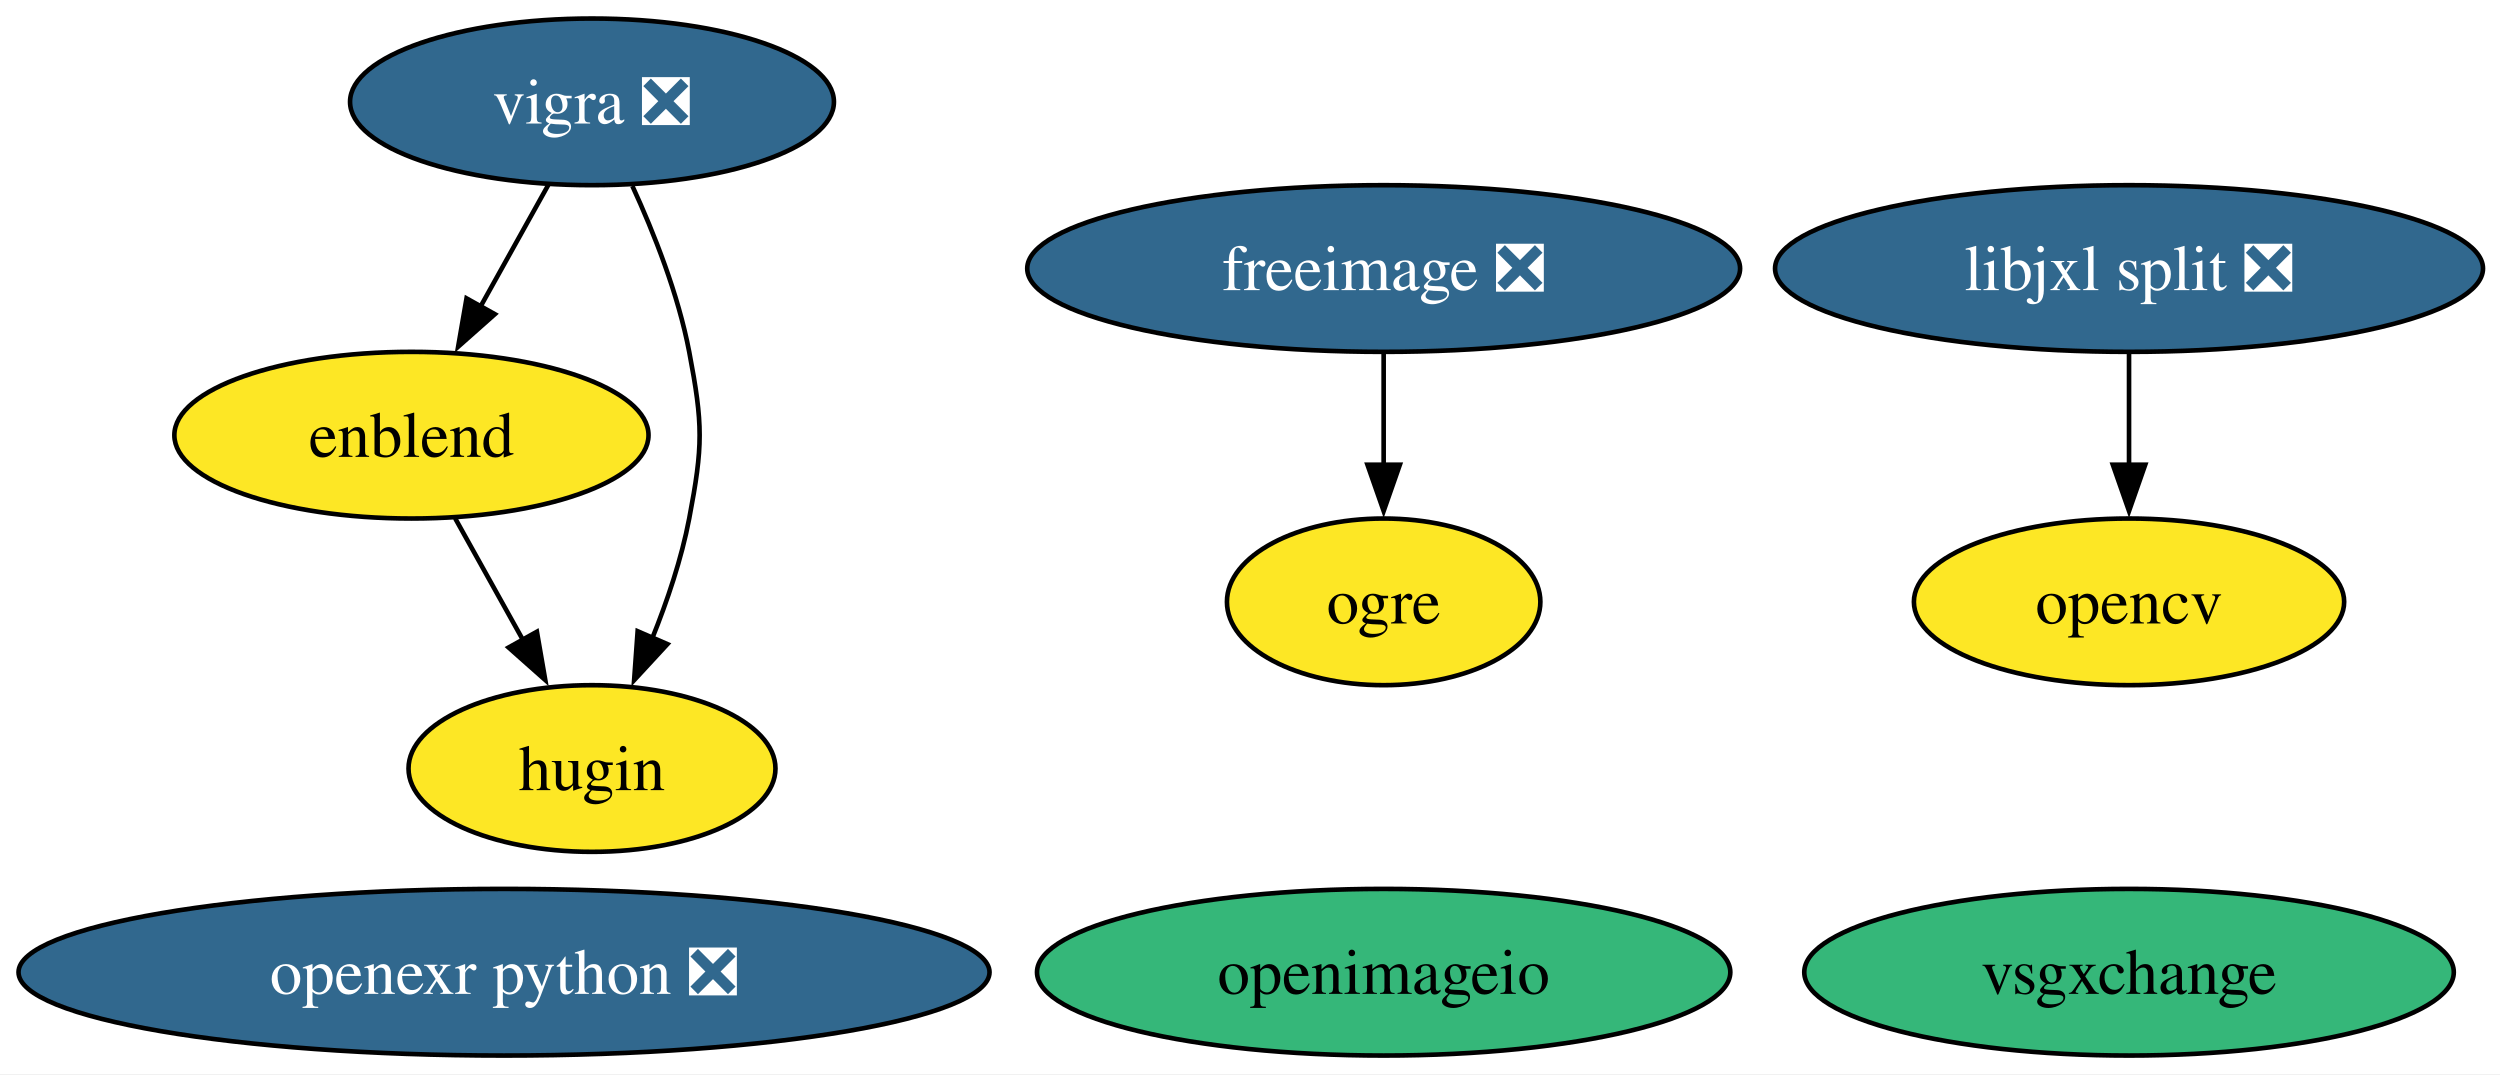
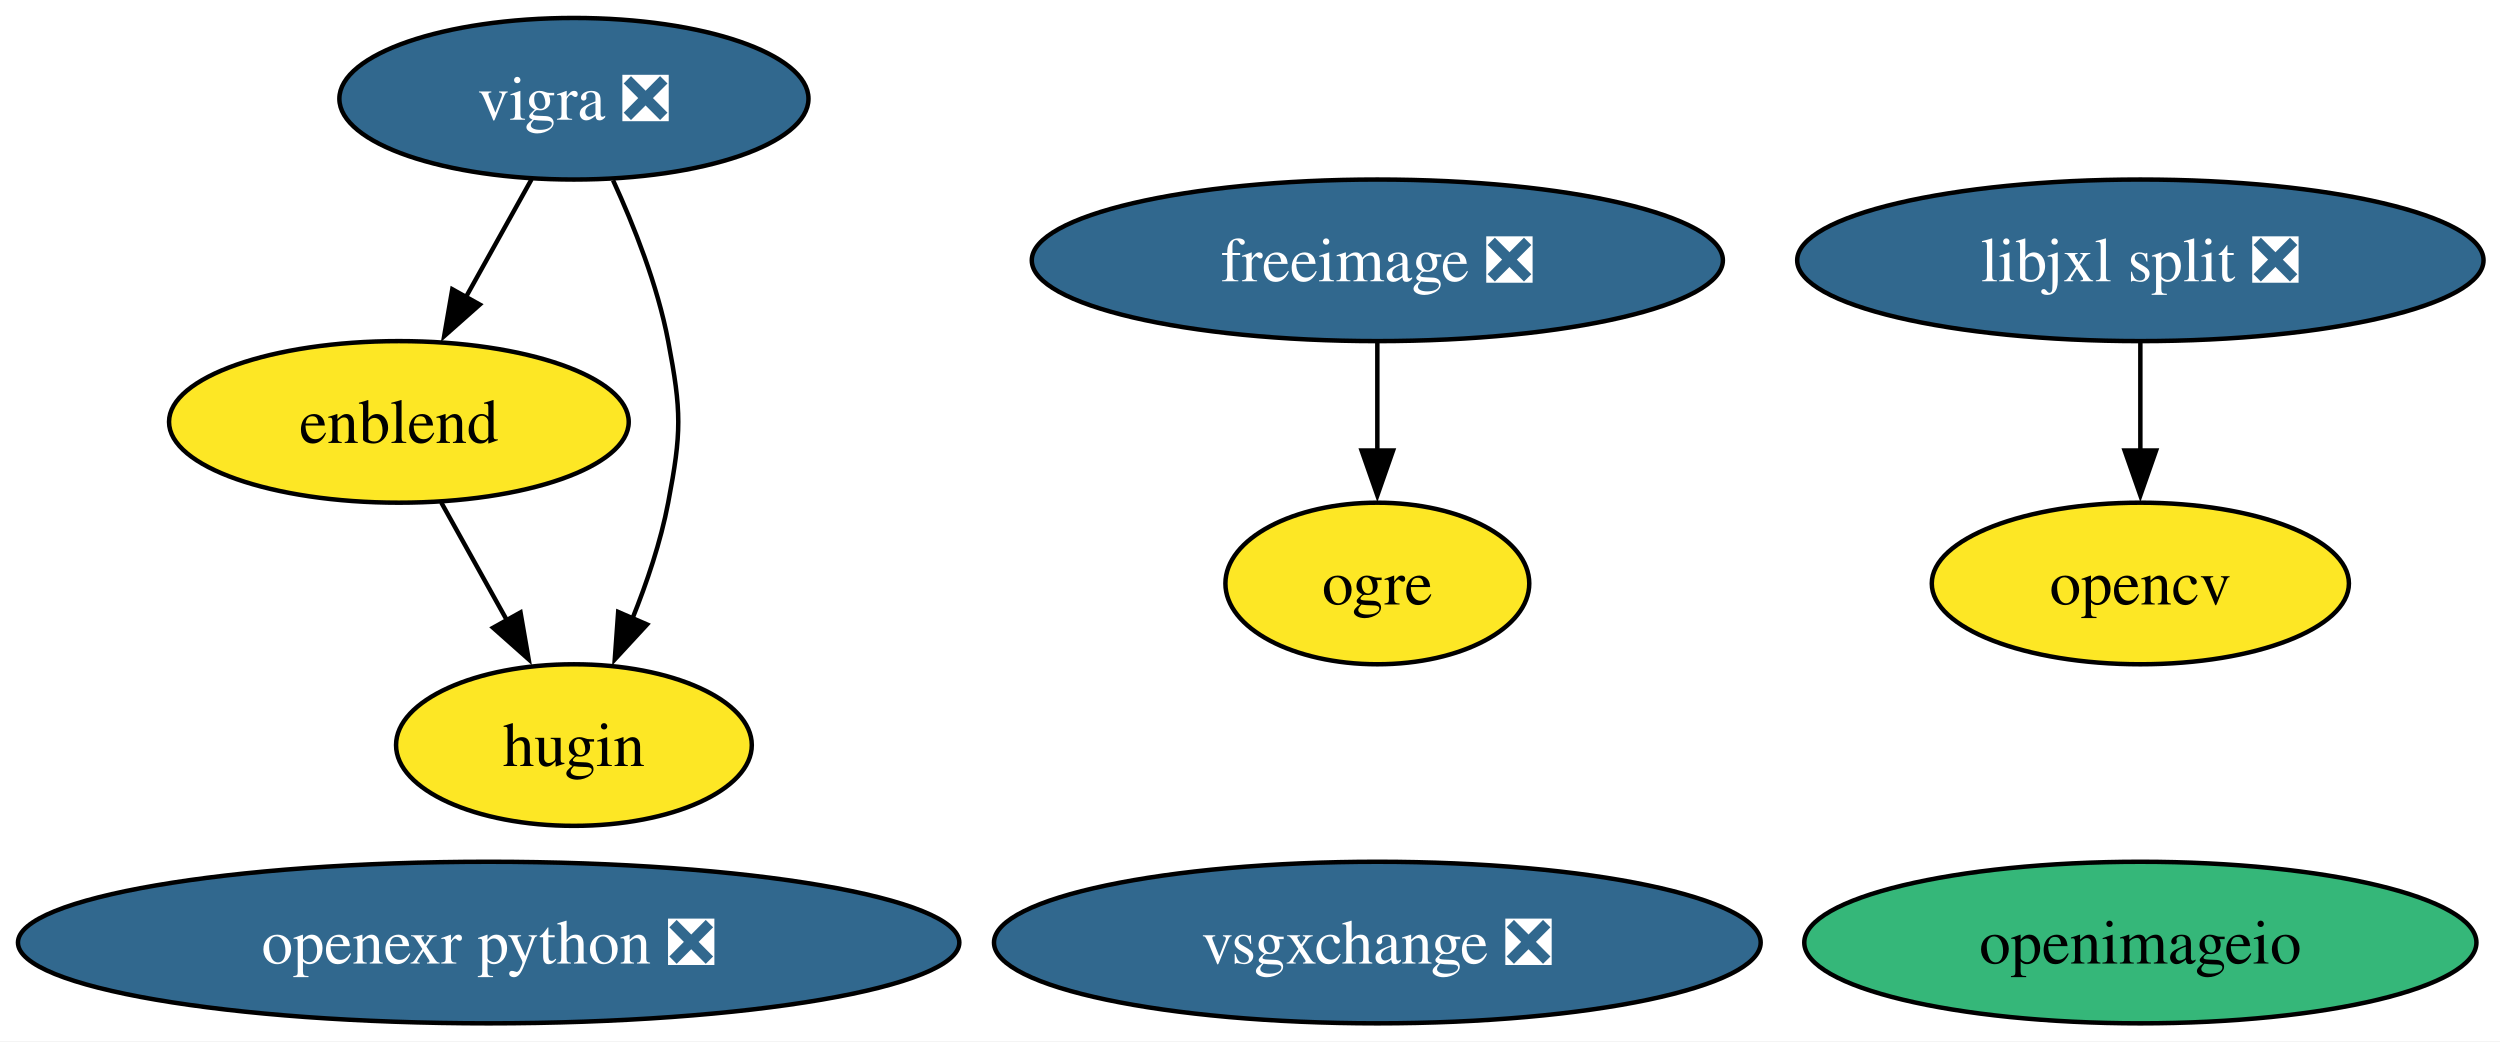
- <svg xmlns="http://www.w3.org/2000/svg" xmlns:xlink="http://www.w3.org/1999/xlink" width="540pt" height="232pt" viewBox="0.00 0.00 540.00 232.00">
+ <svg xmlns="http://www.w3.org/2000/svg" xmlns:xlink="http://www.w3.org/1999/xlink" width="557pt" height="232pt" viewBox="0.00 0.00 557.00 232.00">
  <g id="graph0" class="graph" transform="scale(1 1) rotate(0) translate(4 228)">
-     <polygon fill="white" stroke="none" points="-4,4 -4,-228 536.33,-228 536.33,4 -4,4" />
+     <polygon fill="white" stroke="none" points="-4,4 -4,-228 553.33,-228 553.33,4 -4,4" />
    <g id="node1" class="node">
      <g id="a_node1">
        <a xlink:href="https://github.com/conda-forge/freeimage-feedstock/pull/54" xlink:title="freeimage ❎">
-           <ellipse fill="#31688e" stroke="black" cx="294.87" cy="-170" rx="76.99" ry="18" />
-           <text xml:space="preserve" text-anchor="middle" x="294.87" y="-165.33" font-family="Times,serif" font-size="14.00" fill="white">freeimage ❎</text>
+           <ellipse fill="#31688e" stroke="black" cx="302.87" cy="-170" rx="76.99" ry="18" />
+           <text xml:space="preserve" text-anchor="middle" x="302.87" y="-165.33" font-family="Times,serif" font-size="14.00" fill="white">freeimage ❎</text>
        </a>
      </g>
    </g>
    <g id="node5" class="node">
      <g id="a_node5">
        <a xlink:href="https://github.com/conda-forge/ogre-feedstock" xlink:title="ogre">
-           <ellipse fill="#fde725" stroke="black" cx="294.87" cy="-98" rx="33.85" ry="18" />
-           <text xml:space="preserve" text-anchor="middle" x="294.87" y="-93.33" font-family="Times,serif" font-size="14.00">ogre</text>
+           <ellipse fill="#fde725" stroke="black" cx="302.87" cy="-98" rx="33.85" ry="18" />
+           <text xml:space="preserve" text-anchor="middle" x="302.87" y="-93.33" font-family="Times,serif" font-size="14.00">ogre</text>
        </a>
      </g>
    </g>
    <g id="edge1" class="edge">
-       <path fill="none" stroke="black" d="M294.87,-151.7C294.87,-144.41 294.87,-135.73 294.87,-127.54" />
-       <polygon fill="black" stroke="black" points="298.37,-127.62 294.87,-117.62 291.37,-127.62 298.37,-127.62" />
+       <path fill="none" stroke="black" d="M302.87,-151.7C302.87,-144.41 302.87,-135.73 302.87,-127.54" />
+       <polygon fill="black" stroke="black" points="306.37,-127.62 302.87,-117.62 299.37,-127.62 306.37,-127.62" />
    </g>
    <g id="node2" class="node">
      <g id="a_node2">
        <a xlink:href="https://github.com/conda-forge/opencv-feedstock" xlink:title="opencv">
-           <ellipse fill="#fde725" stroke="black" cx="455.87" cy="-98" rx="46.47" ry="18" />
-           <text xml:space="preserve" text-anchor="middle" x="455.87" y="-93.33" font-family="Times,serif" font-size="14.00">opencv</text>
+           <ellipse fill="#fde725" stroke="black" cx="472.87" cy="-98" rx="46.47" ry="18" />
+           <text xml:space="preserve" text-anchor="middle" x="472.87" y="-93.33" font-family="Times,serif" font-size="14.00">opencv</text>
        </a>
      </g>
    </g>
    <g id="node3" class="node">
      <g id="a_node3">
        <a xlink:href="https://github.com/conda-forge/vigra-feedstock/pull/153" xlink:title="vigra ❎">
          <ellipse fill="#31688e" stroke="black" cx="123.87" cy="-206" rx="52.26" ry="18" />
          <text xml:space="preserve" text-anchor="middle" x="123.87" y="-201.32" font-family="Times,serif" font-size="14.00" fill="white">vigra ❎</text>
        </a>
      </g>
    </g>
    <g id="node6" class="node">
      <g id="a_node6">
        <a xlink:href="https://github.com/conda-forge/enblend-feedstock" xlink:title="enblend">
          <ellipse fill="#fde725" stroke="black" cx="84.87" cy="-134" rx="51.21" ry="18" />
          <text xml:space="preserve" text-anchor="middle" x="84.87" y="-129.32" font-family="Times,serif" font-size="14.00">enblend</text>
        </a>
      </g>
    </g>
    <g id="edge2" class="edge">
      <path fill="none" stroke="black" d="M114.43,-188.05C110.02,-180.14 104.67,-170.54 99.74,-161.69" />
      <polygon fill="black" stroke="black" points="102.89,-160.14 94.96,-153.11 96.77,-163.55 102.89,-160.14" />
    </g>
    <g id="node7" class="node">
      <g id="a_node7">
        <a xlink:href="https://github.com/conda-forge/hugin-feedstock" xlink:title="hugin">
          <ellipse fill="#fde725" stroke="black" cx="123.87" cy="-62" rx="39.63" ry="18" />
          <text xml:space="preserve" text-anchor="middle" x="123.87" y="-57.33" font-family="Times,serif" font-size="14.00">hugin</text>
        </a>
      </g>
    </g>
    <g id="edge3" class="edge">
      <path fill="none" stroke="black" d="M132.59,-187.83C137.25,-177.69 142.5,-164.44 144.87,-152 147.87,-136.28 147.87,-131.72 144.87,-116 143.21,-107.31 140.15,-98.23 136.87,-90.09" />
      <polygon fill="black" stroke="black" points="140.16,-88.87 132.97,-81.08 133.73,-91.65 140.16,-88.87" />
    </g>
    <g id="node4" class="node">
      <g id="a_node4">
        <a xlink:href="https://github.com/conda-forge/openimageio-feedstock" xlink:title="openimageio">
-           <ellipse fill="#35b779" stroke="black" cx="294.87" cy="-18" rx="74.88" ry="18" />
-           <text xml:space="preserve" text-anchor="middle" x="294.87" y="-13.32" font-family="Times,serif" font-size="14.00">openimageio</text>
+           <ellipse fill="#35b779" stroke="black" cx="472.87" cy="-18" rx="74.88" ry="18" />
+           <text xml:space="preserve" text-anchor="middle" x="472.87" y="-13.32" font-family="Times,serif" font-size="14.00">openimageio</text>
        </a>
      </g>
    </g>
    <g id="edge4" class="edge">
      <path fill="none" stroke="black" d="M94.31,-116.05C98.72,-108.14 104.07,-98.54 109,-89.69" />
      <polygon fill="black" stroke="black" points="111.97,-91.55 113.78,-81.11 105.86,-88.14 111.97,-91.55" />
    </g>
    <g id="node8" class="node">
      <g id="a_node8">
        <a xlink:href="https://github.com/conda-forge/openexr-python-feedstock/pull/23" xlink:title="openexr python ❎">
          <ellipse fill="#31688e" stroke="black" cx="104.87" cy="-18" rx="104.87" ry="18" />
          <text xml:space="preserve" text-anchor="middle" x="104.87" y="-13.32" font-family="Times,serif" font-size="14.00" fill="white">openexr python ❎</text>
        </a>
      </g>
    </g>
    <g id="node9" class="node">
      <g id="a_node9">
        <a xlink:href="https://github.com/conda-forge/libjxl-split-feedstock/pull/38" xlink:title="libjxl split ❎">
-           <ellipse fill="#31688e" stroke="black" cx="455.87" cy="-170" rx="76.46" ry="18" />
-           <text xml:space="preserve" text-anchor="middle" x="455.87" y="-165.33" font-family="Times,serif" font-size="14.00" fill="white">libjxl split ❎</text>
+           <ellipse fill="#31688e" stroke="black" cx="472.87" cy="-170" rx="76.46" ry="18" />
+           <text xml:space="preserve" text-anchor="middle" x="472.87" y="-165.33" font-family="Times,serif" font-size="14.00" fill="white">libjxl split ❎</text>
        </a>
      </g>
    </g>
    <g id="edge5" class="edge">
-       <path fill="none" stroke="black" d="M455.87,-151.7C455.87,-144.41 455.87,-135.73 455.87,-127.54" />
-       <polygon fill="black" stroke="black" points="459.37,-127.62 455.87,-117.62 452.37,-127.62 459.37,-127.62" />
+       <path fill="none" stroke="black" d="M472.87,-151.7C472.87,-144.41 472.87,-135.73 472.87,-127.54" />
+       <polygon fill="black" stroke="black" points="476.37,-127.62 472.87,-117.62 469.37,-127.62 476.37,-127.62" />
    </g>
    <g id="node10" class="node">
      <g id="a_node10">
-         <a xlink:href="https://github.com/conda-forge/vsgxchange-feedstock" xlink:title="vsgxchange">
-           <ellipse fill="#35b779" stroke="black" cx="455.87" cy="-18" rx="70.15" ry="18" />
-           <text xml:space="preserve" text-anchor="middle" x="455.87" y="-13.32" font-family="Times,serif" font-size="14.00">vsgxchange</text>
+         <a xlink:href="https://github.com/conda-forge/vsgxchange-feedstock/pull/17" xlink:title="vsgxchange ❎">
+           <ellipse fill="#31688e" stroke="black" cx="302.87" cy="-18" rx="85.41" ry="18" />
+           <text xml:space="preserve" text-anchor="middle" x="302.87" y="-13.32" font-family="Times,serif" font-size="14.00" fill="white">vsgxchange ❎</text>
        </a>
      </g>
    </g>
  </g>
</svg>
